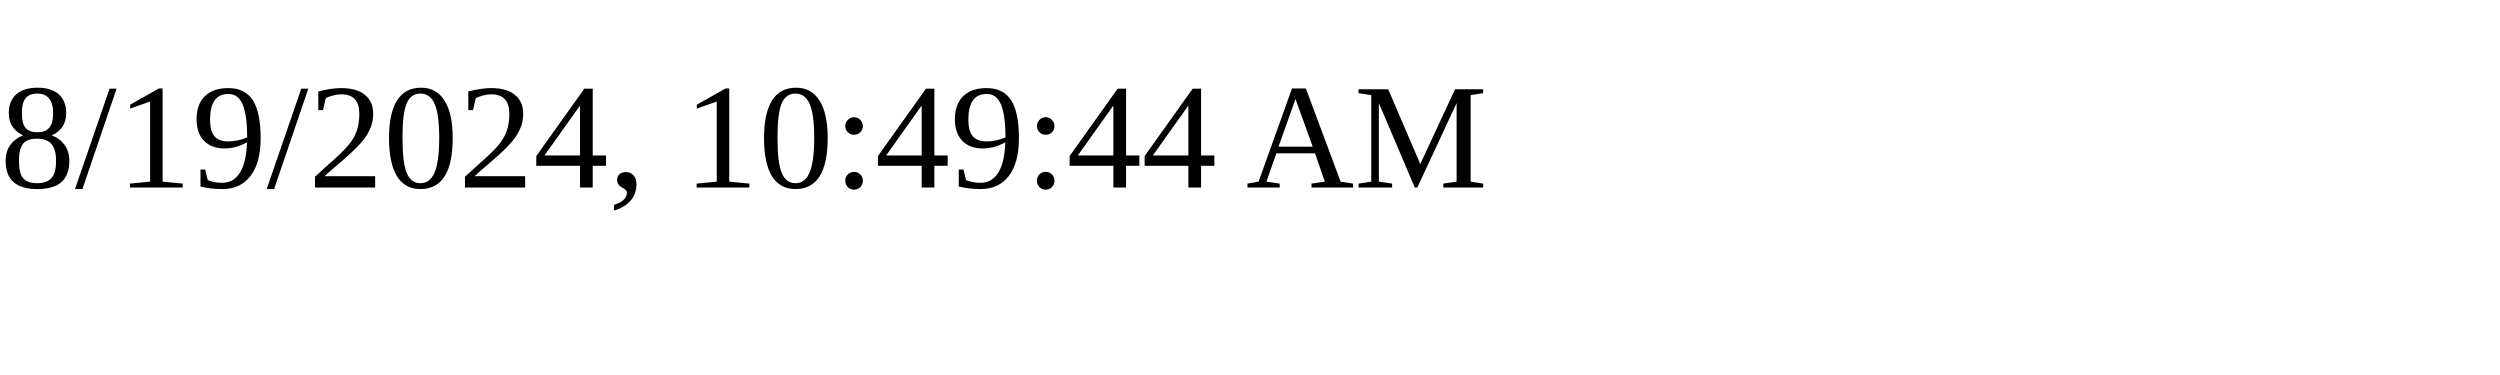
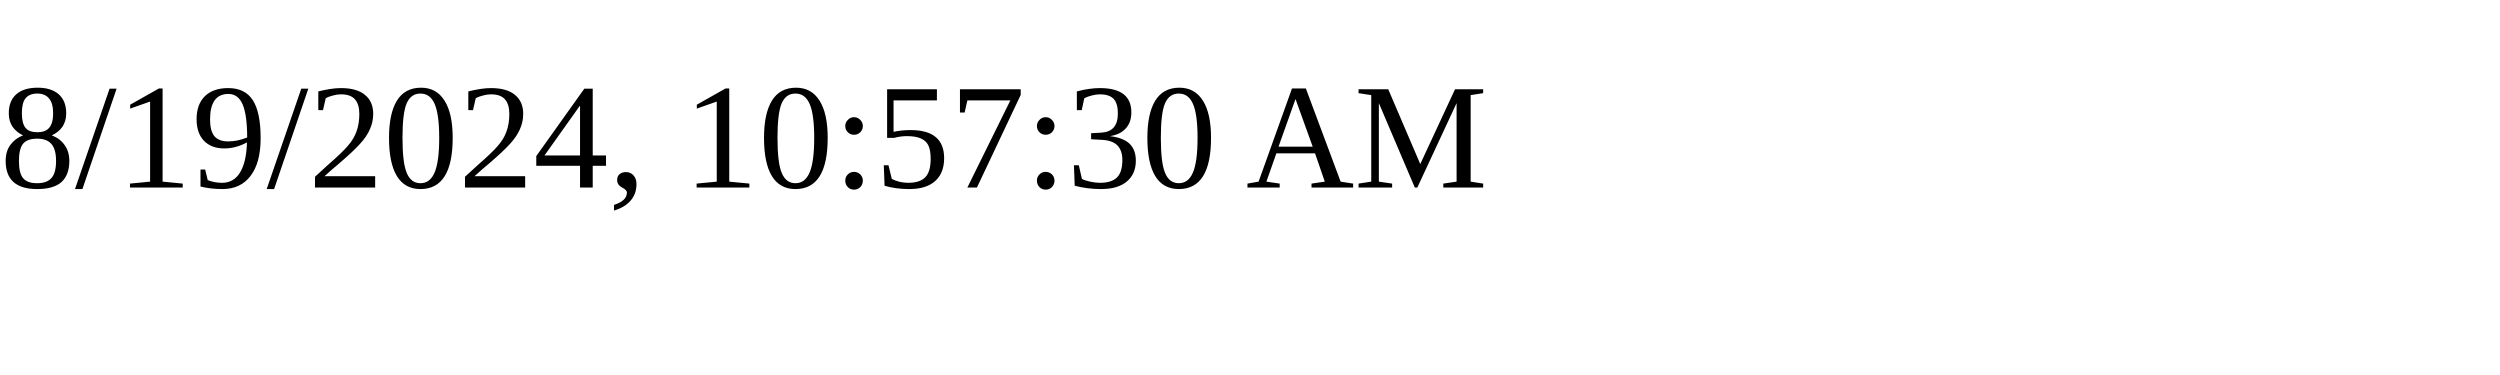
<svg xmlns="http://www.w3.org/2000/svg" height="30" width="200">
-   <text x="0" y="15">8/19/2024, 10:49:44 AM</text>
+   <text x="0" y="15">8/19/2024, 10:57:30 AM</text>
</svg>
